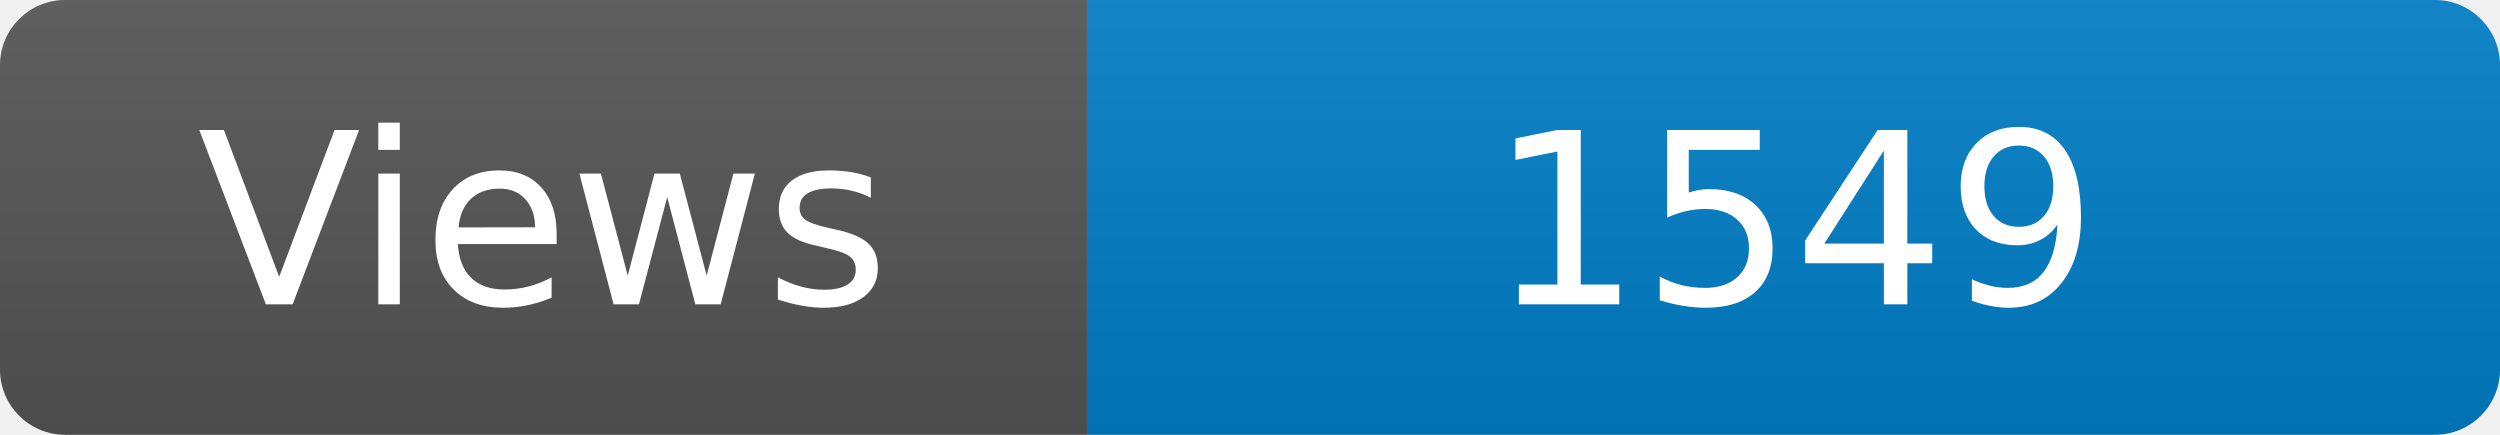
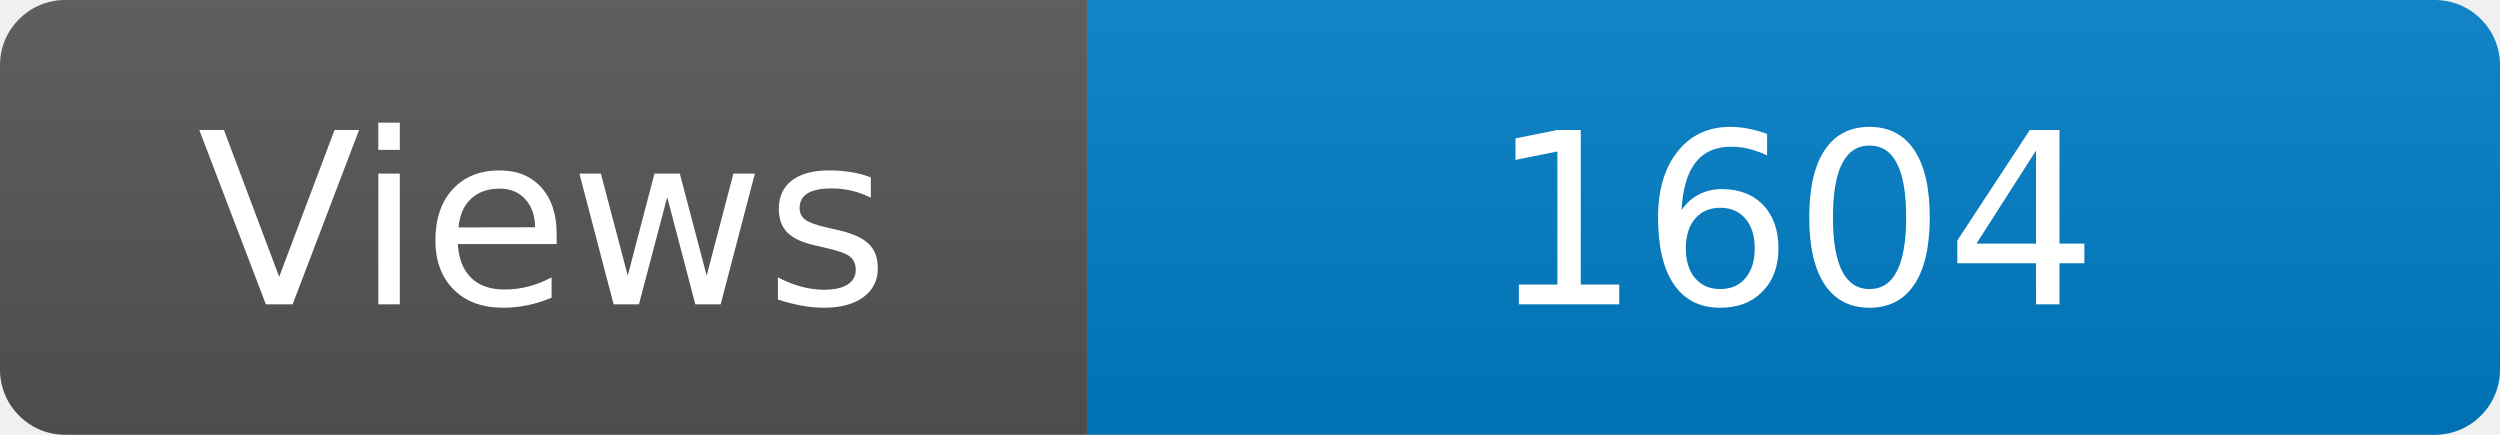
<svg xmlns="http://www.w3.org/2000/svg" width="115" height="20" role="img" aria-label="Maintained?: yes">
  <linearGradient id="s" x2="0" y2="100%">
    <stop offset="0" stop-color="#bbb" stop-opacity=".1" />
    <stop offset="1" stop-opacity=".1" />
  </linearGradient>
  <clipPath id="r">
    <rect width="115" height="20" rx="3" fill="#fff" />
  </clipPath>
  <g clip-path="url(#r)">
    <rect width="50" height="20" fill="#555" />
    <rect x="50" width="160" height="20" fill="#007ec6" />
    <rect width="115" height="20" fill="url(#s)" />
  </g>
  <g fill="#fff" text-anchor="middle" font-family="Verdana,Geneva,DejaVu Sans,sans-serif" font-size="110">
    <text x="250" y="140" transform="scale(.1)" fill="#fff">Views</text>
-     <text x="825" y="140" transform="scale(.1)" fill="#fff">1549</text>
+     <text x="825" y="140" transform="scale(.1)" fill="#fff">1604</text>
  </g>
</svg>
